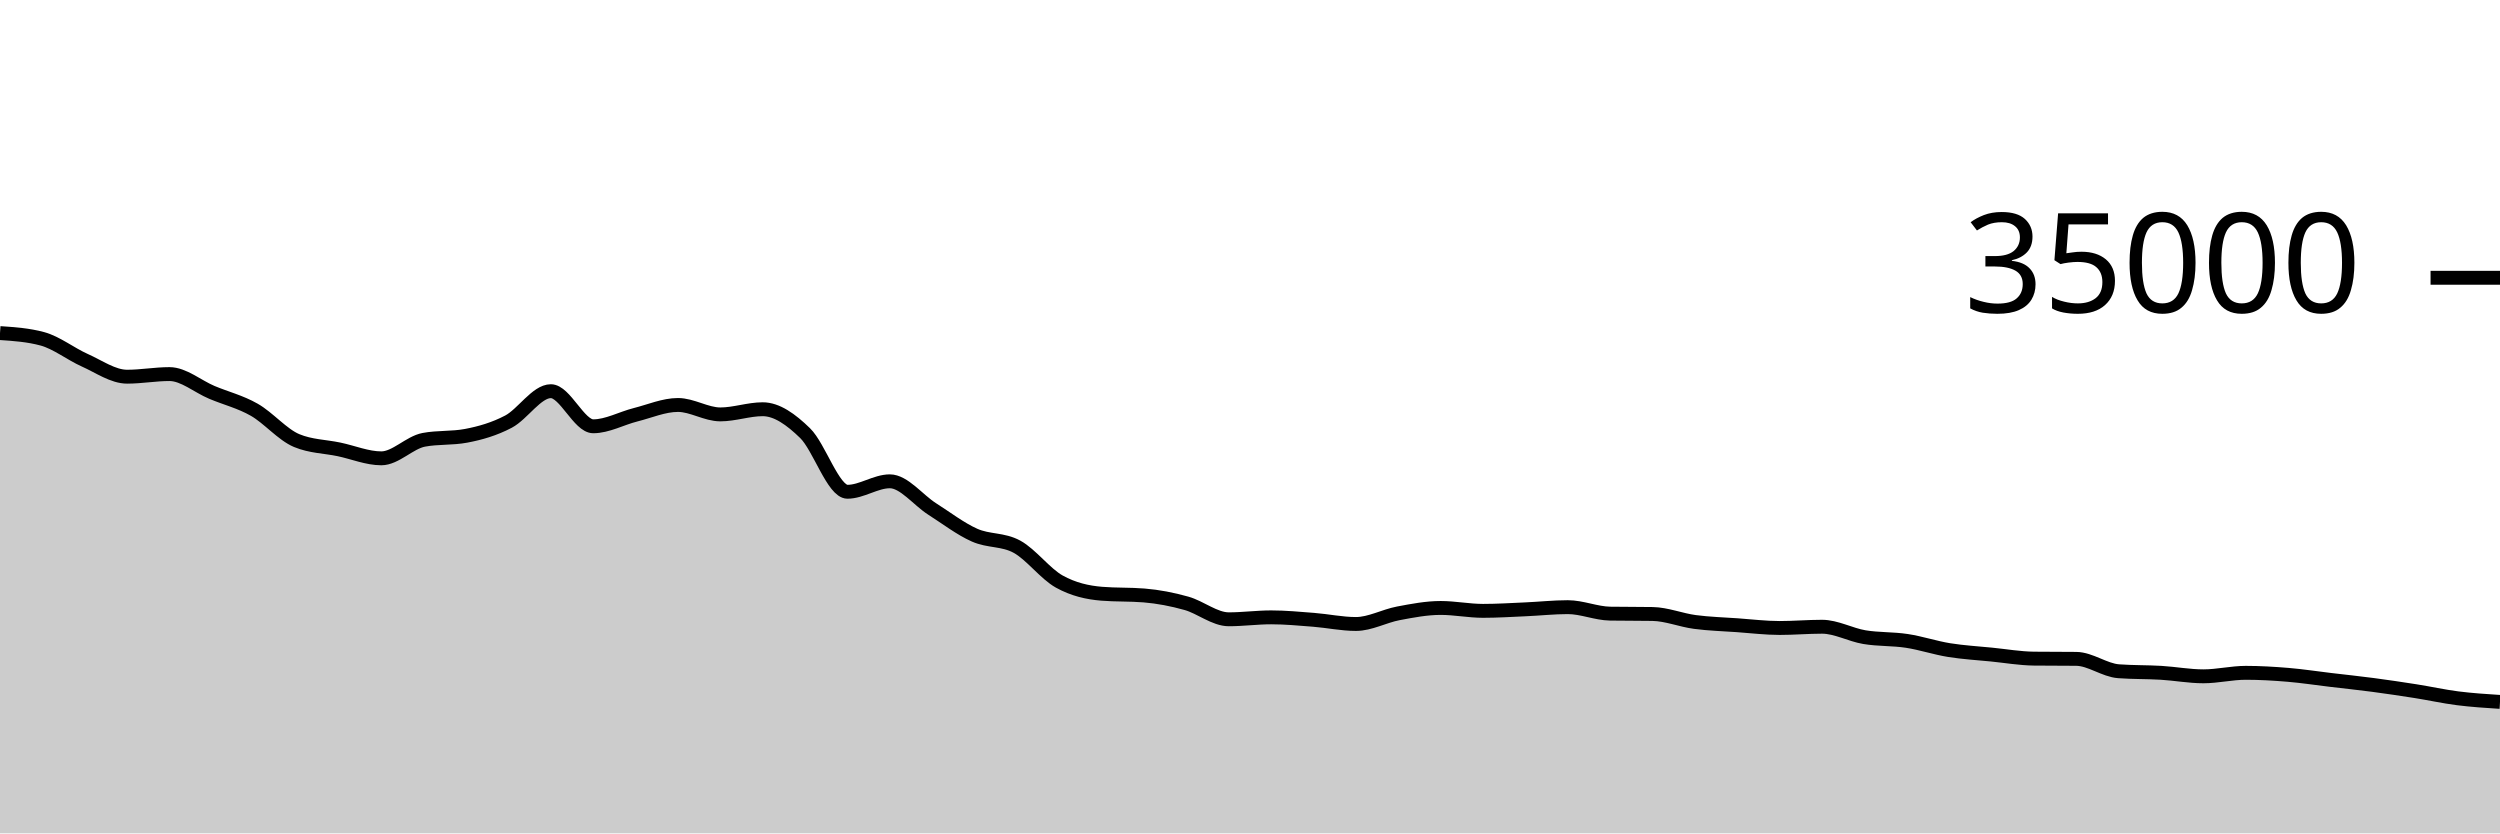
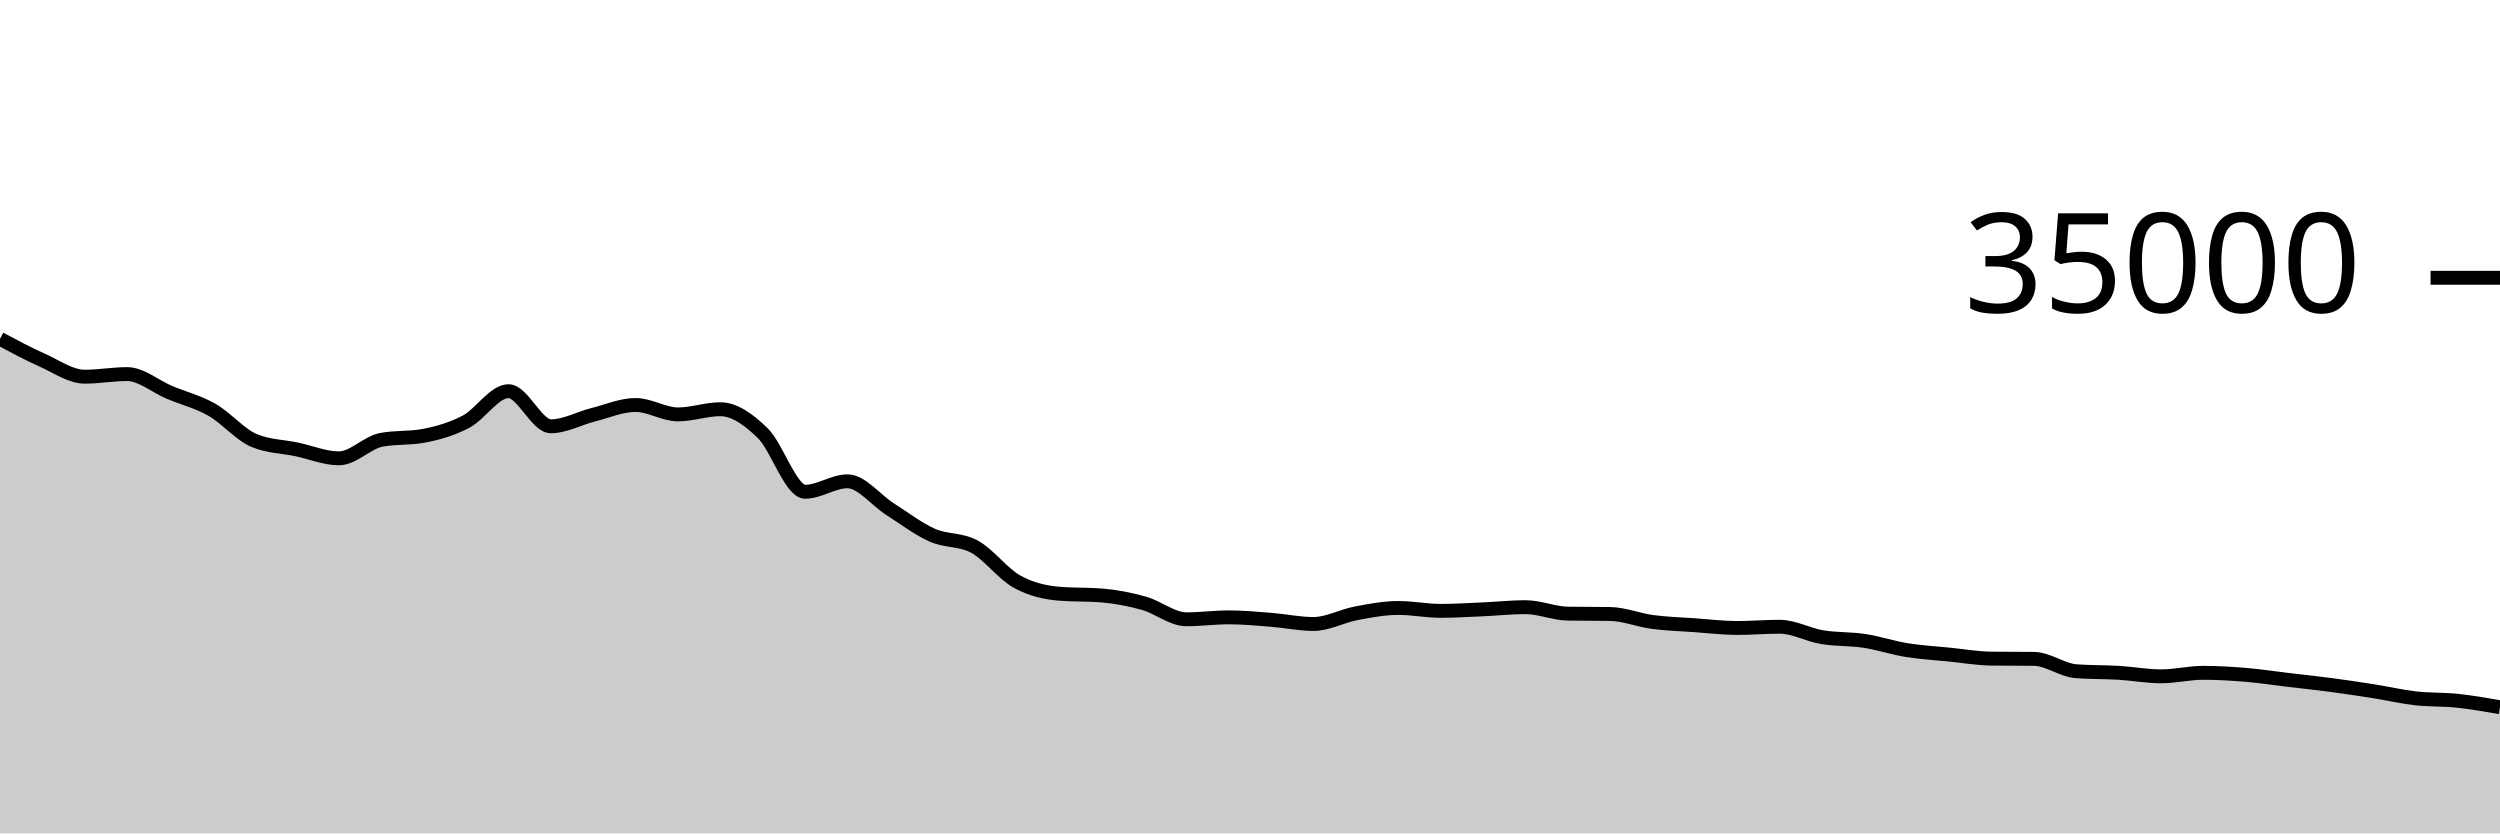
<svg xmlns="http://www.w3.org/2000/svg" viewBox="0 0 180 60">
  <g transform="translate(0,20)">
-     <path class="area" fill="rgba(0, 0, 0, 0.2)" d="M0,3.982C1.017,4.051,2.034,4.12,3.051,4.395C4.068,4.671,5.085,5.482,6.102,5.936C7.119,6.39,8.136,7.122,9.153,7.122C10.169,7.122,11.186,6.934,12.203,6.934C13.22,6.934,14.237,7.824,15.254,8.251C16.271,8.679,17.288,8.922,18.305,9.501C19.322,10.079,20.339,11.296,21.356,11.72C22.373,12.144,23.39,12.142,24.407,12.355C25.424,12.569,26.441,13,27.458,13C28.475,13,29.492,11.86,30.508,11.667C31.525,11.475,32.542,11.571,33.559,11.378C34.576,11.186,35.593,10.893,36.61,10.358C37.627,9.822,38.644,8.165,39.661,8.165C40.678,8.165,41.695,10.693,42.712,10.693C43.729,10.693,44.746,10.118,45.763,9.862C46.78,9.606,47.797,9.158,48.814,9.158C49.831,9.158,50.847,9.837,51.864,9.837C52.881,9.837,53.898,9.465,54.915,9.465C55.932,9.465,56.949,10.195,57.966,11.185C58.983,12.175,60,15.407,61.017,15.407C62.034,15.407,63.051,14.654,64.068,14.654C65.085,14.654,66.102,16.002,67.119,16.648C68.136,17.294,69.153,18.079,70.169,18.531C71.186,18.984,72.203,18.809,73.22,19.363C74.237,19.918,75.254,21.31,76.271,21.874C77.288,22.438,78.305,22.666,79.322,22.749C80.339,22.832,81.356,22.79,82.373,22.873C83.39,22.956,84.407,23.153,85.424,23.439C86.441,23.725,87.458,24.589,88.475,24.589C89.492,24.589,90.508,24.449,91.525,24.449C92.542,24.449,93.559,24.547,94.576,24.626C95.593,24.706,96.61,24.927,97.627,24.927C98.644,24.927,99.661,24.354,100.678,24.161C101.695,23.969,102.712,23.773,103.729,23.773C104.746,23.773,105.763,23.982,106.78,23.982C107.797,23.982,108.814,23.916,109.831,23.872C110.847,23.828,111.864,23.715,112.881,23.715C113.898,23.715,114.915,24.165,115.932,24.182C116.949,24.198,117.966,24.19,118.983,24.207C120,24.224,121.017,24.647,122.034,24.782C123.051,24.917,124.068,24.944,125.085,25.016C126.102,25.088,127.119,25.215,128.136,25.215C129.153,25.215,130.169,25.125,131.186,25.125C132.203,25.125,133.22,25.704,134.237,25.874C135.254,26.044,136.271,25.989,137.288,26.144C138.305,26.299,139.322,26.643,140.339,26.807C141.356,26.971,142.373,27.027,143.39,27.129C144.407,27.231,145.424,27.409,146.441,27.421C147.458,27.432,148.475,27.426,149.492,27.438C150.508,27.449,151.525,28.256,152.542,28.33C153.559,28.405,154.576,28.382,155.593,28.442C156.61,28.503,157.627,28.695,158.644,28.695C159.661,28.695,160.678,28.443,161.695,28.443C162.712,28.443,163.729,28.504,164.746,28.589C165.763,28.674,166.78,28.832,167.797,28.953C168.814,29.074,169.831,29.18,170.847,29.314C171.864,29.449,172.881,29.6,173.898,29.76C174.915,29.92,175.932,30.147,176.949,30.277C177.966,30.406,178.983,30.472,180,30.537L180,40C178.983,40,177.966,40,176.949,40C175.932,40,174.915,40,173.898,40C172.881,40,171.864,40,170.847,40C169.831,40,168.814,40,167.797,40C166.78,40,165.763,40,164.746,40C163.729,40,162.712,40,161.695,40C160.678,40,159.661,40,158.644,40C157.627,40,156.61,40,155.593,40C154.576,40,153.559,40,152.542,40C151.525,40,150.508,40,149.492,40C148.475,40,147.458,40,146.441,40C145.424,40,144.407,40,143.39,40C142.373,40,141.356,40,140.339,40C139.322,40,138.305,40,137.288,40C136.271,40,135.254,40,134.237,40C133.22,40,132.203,40,131.186,40C130.169,40,129.153,40,128.136,40C127.119,40,126.102,40,125.085,40C124.068,40,123.051,40,122.034,40C121.017,40,120,40,118.983,40C117.966,40,116.949,40,115.932,40C114.915,40,113.898,40,112.881,40C111.864,40,110.847,40,109.831,40C108.814,40,107.797,40,106.78,40C105.763,40,104.746,40,103.729,40C102.712,40,101.695,40,100.678,40C99.661,40,98.644,40,97.627,40C96.61,40,95.593,40,94.576,40C93.559,40,92.542,40,91.525,40C90.508,40,89.492,40,88.475,40C87.458,40,86.441,40,85.424,40C84.407,40,83.39,40,82.373,40C81.356,40,80.339,40,79.322,40C78.305,40,77.288,40,76.271,40C75.254,40,74.237,40,73.22,40C72.203,40,71.186,40,70.169,40C69.153,40,68.136,40,67.119,40C66.102,40,65.085,40,64.068,40C63.051,40,62.034,40,61.017,40C60,40,58.983,40,57.966,40C56.949,40,55.932,40,54.915,40C53.898,40,52.881,40,51.864,40C50.847,40,49.831,40,48.814,40C47.797,40,46.78,40,45.763,40C44.746,40,43.729,40,42.712,40C41.695,40,40.678,40,39.661,40C38.644,40,37.627,40,36.61,40C35.593,40,34.576,40,33.559,40C32.542,40,31.525,40,30.508,40C29.492,40,28.475,40,27.458,40C26.441,40,25.424,40,24.407,40C23.39,40,22.373,40,21.356,40C20.339,40,19.322,40,18.305,40C17.288,40,16.271,40,15.254,40C14.237,40,13.22,40,12.203,40C11.186,40,10.169,40,9.153,40C8.136,40,7.119,40,6.102,40C5.085,40,4.068,40,3.051,40C2.034,40,1.017,40,0,40Z" />
-     <path class="line" stroke="black" fill="none" d="M0,3.982C1.017,4.051,2.034,4.12,3.051,4.395C4.068,4.671,5.085,5.482,6.102,5.936C7.119,6.39,8.136,7.122,9.153,7.122C10.169,7.122,11.186,6.934,12.203,6.934C13.22,6.934,14.237,7.824,15.254,8.251C16.271,8.679,17.288,8.922,18.305,9.501C19.322,10.079,20.339,11.296,21.356,11.72C22.373,12.144,23.39,12.142,24.407,12.355C25.424,12.569,26.441,13,27.458,13C28.475,13,29.492,11.86,30.508,11.667C31.525,11.475,32.542,11.571,33.559,11.378C34.576,11.186,35.593,10.893,36.61,10.358C37.627,9.822,38.644,8.165,39.661,8.165C40.678,8.165,41.695,10.693,42.712,10.693C43.729,10.693,44.746,10.118,45.763,9.862C46.78,9.606,47.797,9.158,48.814,9.158C49.831,9.158,50.847,9.837,51.864,9.837C52.881,9.837,53.898,9.465,54.915,9.465C55.932,9.465,56.949,10.195,57.966,11.185C58.983,12.175,60,15.407,61.017,15.407C62.034,15.407,63.051,14.654,64.068,14.654C65.085,14.654,66.102,16.002,67.119,16.648C68.136,17.294,69.153,18.079,70.169,18.531C71.186,18.984,72.203,18.809,73.22,19.363C74.237,19.918,75.254,21.31,76.271,21.874C77.288,22.438,78.305,22.666,79.322,22.749C80.339,22.832,81.356,22.79,82.373,22.873C83.39,22.956,84.407,23.153,85.424,23.439C86.441,23.725,87.458,24.589,88.475,24.589C89.492,24.589,90.508,24.449,91.525,24.449C92.542,24.449,93.559,24.547,94.576,24.626C95.593,24.706,96.61,24.927,97.627,24.927C98.644,24.927,99.661,24.354,100.678,24.161C101.695,23.969,102.712,23.773,103.729,23.773C104.746,23.773,105.763,23.982,106.78,23.982C107.797,23.982,108.814,23.916,109.831,23.872C110.847,23.828,111.864,23.715,112.881,23.715C113.898,23.715,114.915,24.165,115.932,24.182C116.949,24.198,117.966,24.19,118.983,24.207C120,24.224,121.017,24.647,122.034,24.782C123.051,24.917,124.068,24.944,125.085,25.016C126.102,25.088,127.119,25.215,128.136,25.215C129.153,25.215,130.169,25.125,131.186,25.125C132.203,25.125,133.22,25.704,134.237,25.874C135.254,26.044,136.271,25.989,137.288,26.144C138.305,26.299,139.322,26.643,140.339,26.807C141.356,26.971,142.373,27.027,143.39,27.129C144.407,27.231,145.424,27.409,146.441,27.421C147.458,27.432,148.475,27.426,149.492,27.438C150.508,27.449,151.525,28.256,152.542,28.33C153.559,28.405,154.576,28.382,155.593,28.442C156.61,28.503,157.627,28.695,158.644,28.695C159.661,28.695,160.678,28.443,161.695,28.443C162.712,28.443,163.729,28.504,164.746,28.589C165.763,28.674,166.78,28.832,167.797,28.953C168.814,29.074,169.831,29.18,170.847,29.314C171.864,29.449,172.881,29.6,173.898,29.76C174.915,29.92,175.932,30.147,176.949,30.277C177.966,30.406,178.983,30.472,180,30.537" />
+     <path class="area" fill="rgba(0, 0, 0, 0.2)" d="M0,4.395C1.017,4.938,2.034,5.482,3.051,5.936C4.068,6.39,5.085,7.122,6.102,7.122C7.119,7.122,8.136,6.934,9.153,6.934C10.169,6.934,11.186,7.824,12.203,8.251C13.22,8.679,14.237,8.922,15.254,9.501C16.271,10.079,17.288,11.296,18.305,11.72C19.322,12.144,20.339,12.142,21.356,12.355C22.373,12.569,23.39,13,24.407,13C25.424,13,26.441,11.86,27.458,11.667C28.475,11.475,29.492,11.571,30.508,11.378C31.525,11.186,32.542,10.893,33.559,10.358C34.576,9.822,35.593,8.165,36.61,8.165C37.627,8.165,38.644,10.693,39.661,10.693C40.678,10.693,41.695,10.118,42.712,9.862C43.729,9.606,44.746,9.158,45.763,9.158C46.78,9.158,47.797,9.837,48.814,9.837C49.831,9.837,50.847,9.465,51.864,9.465C52.881,9.465,53.898,10.195,54.915,11.185C55.932,12.175,56.949,15.407,57.966,15.407C58.983,15.407,60,14.654,61.017,14.654C62.034,14.654,63.051,16.002,64.068,16.648C65.085,17.294,66.102,18.079,67.119,18.531C68.136,18.984,69.153,18.809,70.169,19.363C71.186,19.918,72.203,21.31,73.22,21.874C74.237,22.438,75.254,22.666,76.271,22.749C77.288,22.832,78.305,22.79,79.322,22.873C80.339,22.956,81.356,23.153,82.373,23.439C83.39,23.725,84.407,24.589,85.424,24.589C86.441,24.589,87.458,24.449,88.475,24.449C89.492,24.449,90.508,24.547,91.525,24.626C92.542,24.706,93.559,24.927,94.576,24.927C95.593,24.927,96.61,24.354,97.627,24.161C98.644,23.969,99.661,23.773,100.678,23.773C101.695,23.773,102.712,23.982,103.729,23.982C104.746,23.982,105.763,23.916,106.78,23.872C107.797,23.828,108.814,23.715,109.831,23.715C110.847,23.715,111.864,24.165,112.881,24.182C113.898,24.198,114.915,24.19,115.932,24.207C116.949,24.224,117.966,24.647,118.983,24.782C120,24.917,121.017,24.944,122.034,25.016C123.051,25.088,124.068,25.215,125.085,25.215C126.102,25.215,127.119,25.125,128.136,25.125C129.153,25.125,130.169,25.704,131.186,25.874C132.203,26.044,133.22,25.989,134.237,26.144C135.254,26.299,136.271,26.643,137.288,26.807C138.305,26.971,139.322,27.027,140.339,27.129C141.356,27.231,142.373,27.409,143.39,27.421C144.407,27.432,145.424,27.426,146.441,27.438C147.458,27.449,148.475,28.256,149.492,28.33C150.508,28.405,151.525,28.382,152.542,28.442C153.559,28.503,154.576,28.695,155.593,28.695C156.61,28.695,157.627,28.443,158.644,28.443C159.661,28.443,160.678,28.504,161.695,28.589C162.712,28.674,163.729,28.832,164.746,28.953C165.763,29.074,166.78,29.18,167.797,29.314C168.814,29.449,169.831,29.6,170.847,29.76C171.864,29.92,172.881,30.16,173.898,30.277C174.915,30.393,175.932,30.35,176.949,30.457C177.966,30.565,178.983,30.743,180,30.921L180,40C178.983,40,177.966,40,176.949,40C175.932,40,174.915,40,173.898,40C172.881,40,171.864,40,170.847,40C169.831,40,168.814,40,167.797,40C166.78,40,165.763,40,164.746,40C163.729,40,162.712,40,161.695,40C160.678,40,159.661,40,158.644,40C157.627,40,156.61,40,155.593,40C154.576,40,153.559,40,152.542,40C151.525,40,150.508,40,149.492,40C148.475,40,147.458,40,146.441,40C145.424,40,144.407,40,143.39,40C142.373,40,141.356,40,140.339,40C139.322,40,138.305,40,137.288,40C136.271,40,135.254,40,134.237,40C133.22,40,132.203,40,131.186,40C130.169,40,129.153,40,128.136,40C127.119,40,126.102,40,125.085,40C124.068,40,123.051,40,122.034,40C121.017,40,120,40,118.983,40C117.966,40,116.949,40,115.932,40C114.915,40,113.898,40,112.881,40C111.864,40,110.847,40,109.831,40C108.814,40,107.797,40,106.78,40C105.763,40,104.746,40,103.729,40C102.712,40,101.695,40,100.678,40C99.661,40,98.644,40,97.627,40C96.61,40,95.593,40,94.576,40C93.559,40,92.542,40,91.525,40C90.508,40,89.492,40,88.475,40C87.458,40,86.441,40,85.424,40C84.407,40,83.39,40,82.373,40C81.356,40,80.339,40,79.322,40C78.305,40,77.288,40,76.271,40C75.254,40,74.237,40,73.22,40C72.203,40,71.186,40,70.169,40C69.153,40,68.136,40,67.119,40C66.102,40,65.085,40,64.068,40C63.051,40,62.034,40,61.017,40C60,40,58.983,40,57.966,40C56.949,40,55.932,40,54.915,40C53.898,40,52.881,40,51.864,40C50.847,40,49.831,40,48.814,40C47.797,40,46.78,40,45.763,40C44.746,40,43.729,40,42.712,40C41.695,40,40.678,40,39.661,40C38.644,40,37.627,40,36.61,40C35.593,40,34.576,40,33.559,40C32.542,40,31.525,40,30.508,40C29.492,40,28.475,40,27.458,40C26.441,40,25.424,40,24.407,40C23.39,40,22.373,40,21.356,40C20.339,40,19.322,40,18.305,40C17.288,40,16.271,40,15.254,40C14.237,40,13.22,40,12.203,40C11.186,40,10.169,40,9.153,40C8.136,40,7.119,40,6.102,40C5.085,40,4.068,40,3.051,40C2.034,40,1.017,40,0,40Z" />
+     <path class="line" stroke="black" fill="none" d="M0,4.395C1.017,4.938,2.034,5.482,3.051,5.936C4.068,6.39,5.085,7.122,6.102,7.122C7.119,7.122,8.136,6.934,9.153,6.934C10.169,6.934,11.186,7.824,12.203,8.251C13.22,8.679,14.237,8.922,15.254,9.501C16.271,10.079,17.288,11.296,18.305,11.72C19.322,12.144,20.339,12.142,21.356,12.355C22.373,12.569,23.39,13,24.407,13C25.424,13,26.441,11.86,27.458,11.667C28.475,11.475,29.492,11.571,30.508,11.378C31.525,11.186,32.542,10.893,33.559,10.358C34.576,9.822,35.593,8.165,36.61,8.165C37.627,8.165,38.644,10.693,39.661,10.693C40.678,10.693,41.695,10.118,42.712,9.862C43.729,9.606,44.746,9.158,45.763,9.158C46.78,9.158,47.797,9.837,48.814,9.837C49.831,9.837,50.847,9.465,51.864,9.465C52.881,9.465,53.898,10.195,54.915,11.185C55.932,12.175,56.949,15.407,57.966,15.407C58.983,15.407,60,14.654,61.017,14.654C62.034,14.654,63.051,16.002,64.068,16.648C65.085,17.294,66.102,18.079,67.119,18.531C68.136,18.984,69.153,18.809,70.169,19.363C71.186,19.918,72.203,21.31,73.22,21.874C74.237,22.438,75.254,22.666,76.271,22.749C77.288,22.832,78.305,22.79,79.322,22.873C80.339,22.956,81.356,23.153,82.373,23.439C83.39,23.725,84.407,24.589,85.424,24.589C86.441,24.589,87.458,24.449,88.475,24.449C89.492,24.449,90.508,24.547,91.525,24.626C92.542,24.706,93.559,24.927,94.576,24.927C95.593,24.927,96.61,24.354,97.627,24.161C98.644,23.969,99.661,23.773,100.678,23.773C101.695,23.773,102.712,23.982,103.729,23.982C104.746,23.982,105.763,23.916,106.78,23.872C107.797,23.828,108.814,23.715,109.831,23.715C110.847,23.715,111.864,24.165,112.881,24.182C113.898,24.198,114.915,24.19,115.932,24.207C116.949,24.224,117.966,24.647,118.983,24.782C120,24.917,121.017,24.944,122.034,25.016C123.051,25.088,124.068,25.215,125.085,25.215C126.102,25.215,127.119,25.125,128.136,25.125C129.153,25.125,130.169,25.704,131.186,25.874C132.203,26.044,133.22,25.989,134.237,26.144C135.254,26.299,136.271,26.643,137.288,26.807C138.305,26.971,139.322,27.027,140.339,27.129C141.356,27.231,142.373,27.409,143.39,27.421C144.407,27.432,145.424,27.426,146.441,27.438C147.458,27.449,148.475,28.256,149.492,28.33C150.508,28.405,151.525,28.382,152.542,28.442C153.559,28.503,154.576,28.695,155.593,28.695C156.61,28.695,157.627,28.443,158.644,28.443C159.661,28.443,160.678,28.504,161.695,28.589C162.712,28.674,163.729,28.832,164.746,28.953C165.763,29.074,166.78,29.18,167.797,29.314C168.814,29.449,169.831,29.6,170.847,29.76C171.864,29.92,172.881,30.16,173.898,30.277C174.915,30.393,175.932,30.35,176.949,30.457C177.966,30.565,178.983,30.743,180,30.921" />
    <path class="axis-ceiling" stroke-width="1" stroke="black" fill="none" d="M175,0L180,0" />
    <text class="axis-ceiling-label" font-family="sans-serif" text-anchor="end" font-size="10px" x="170" y="2.5">35000</text>
  </g>
</svg>
